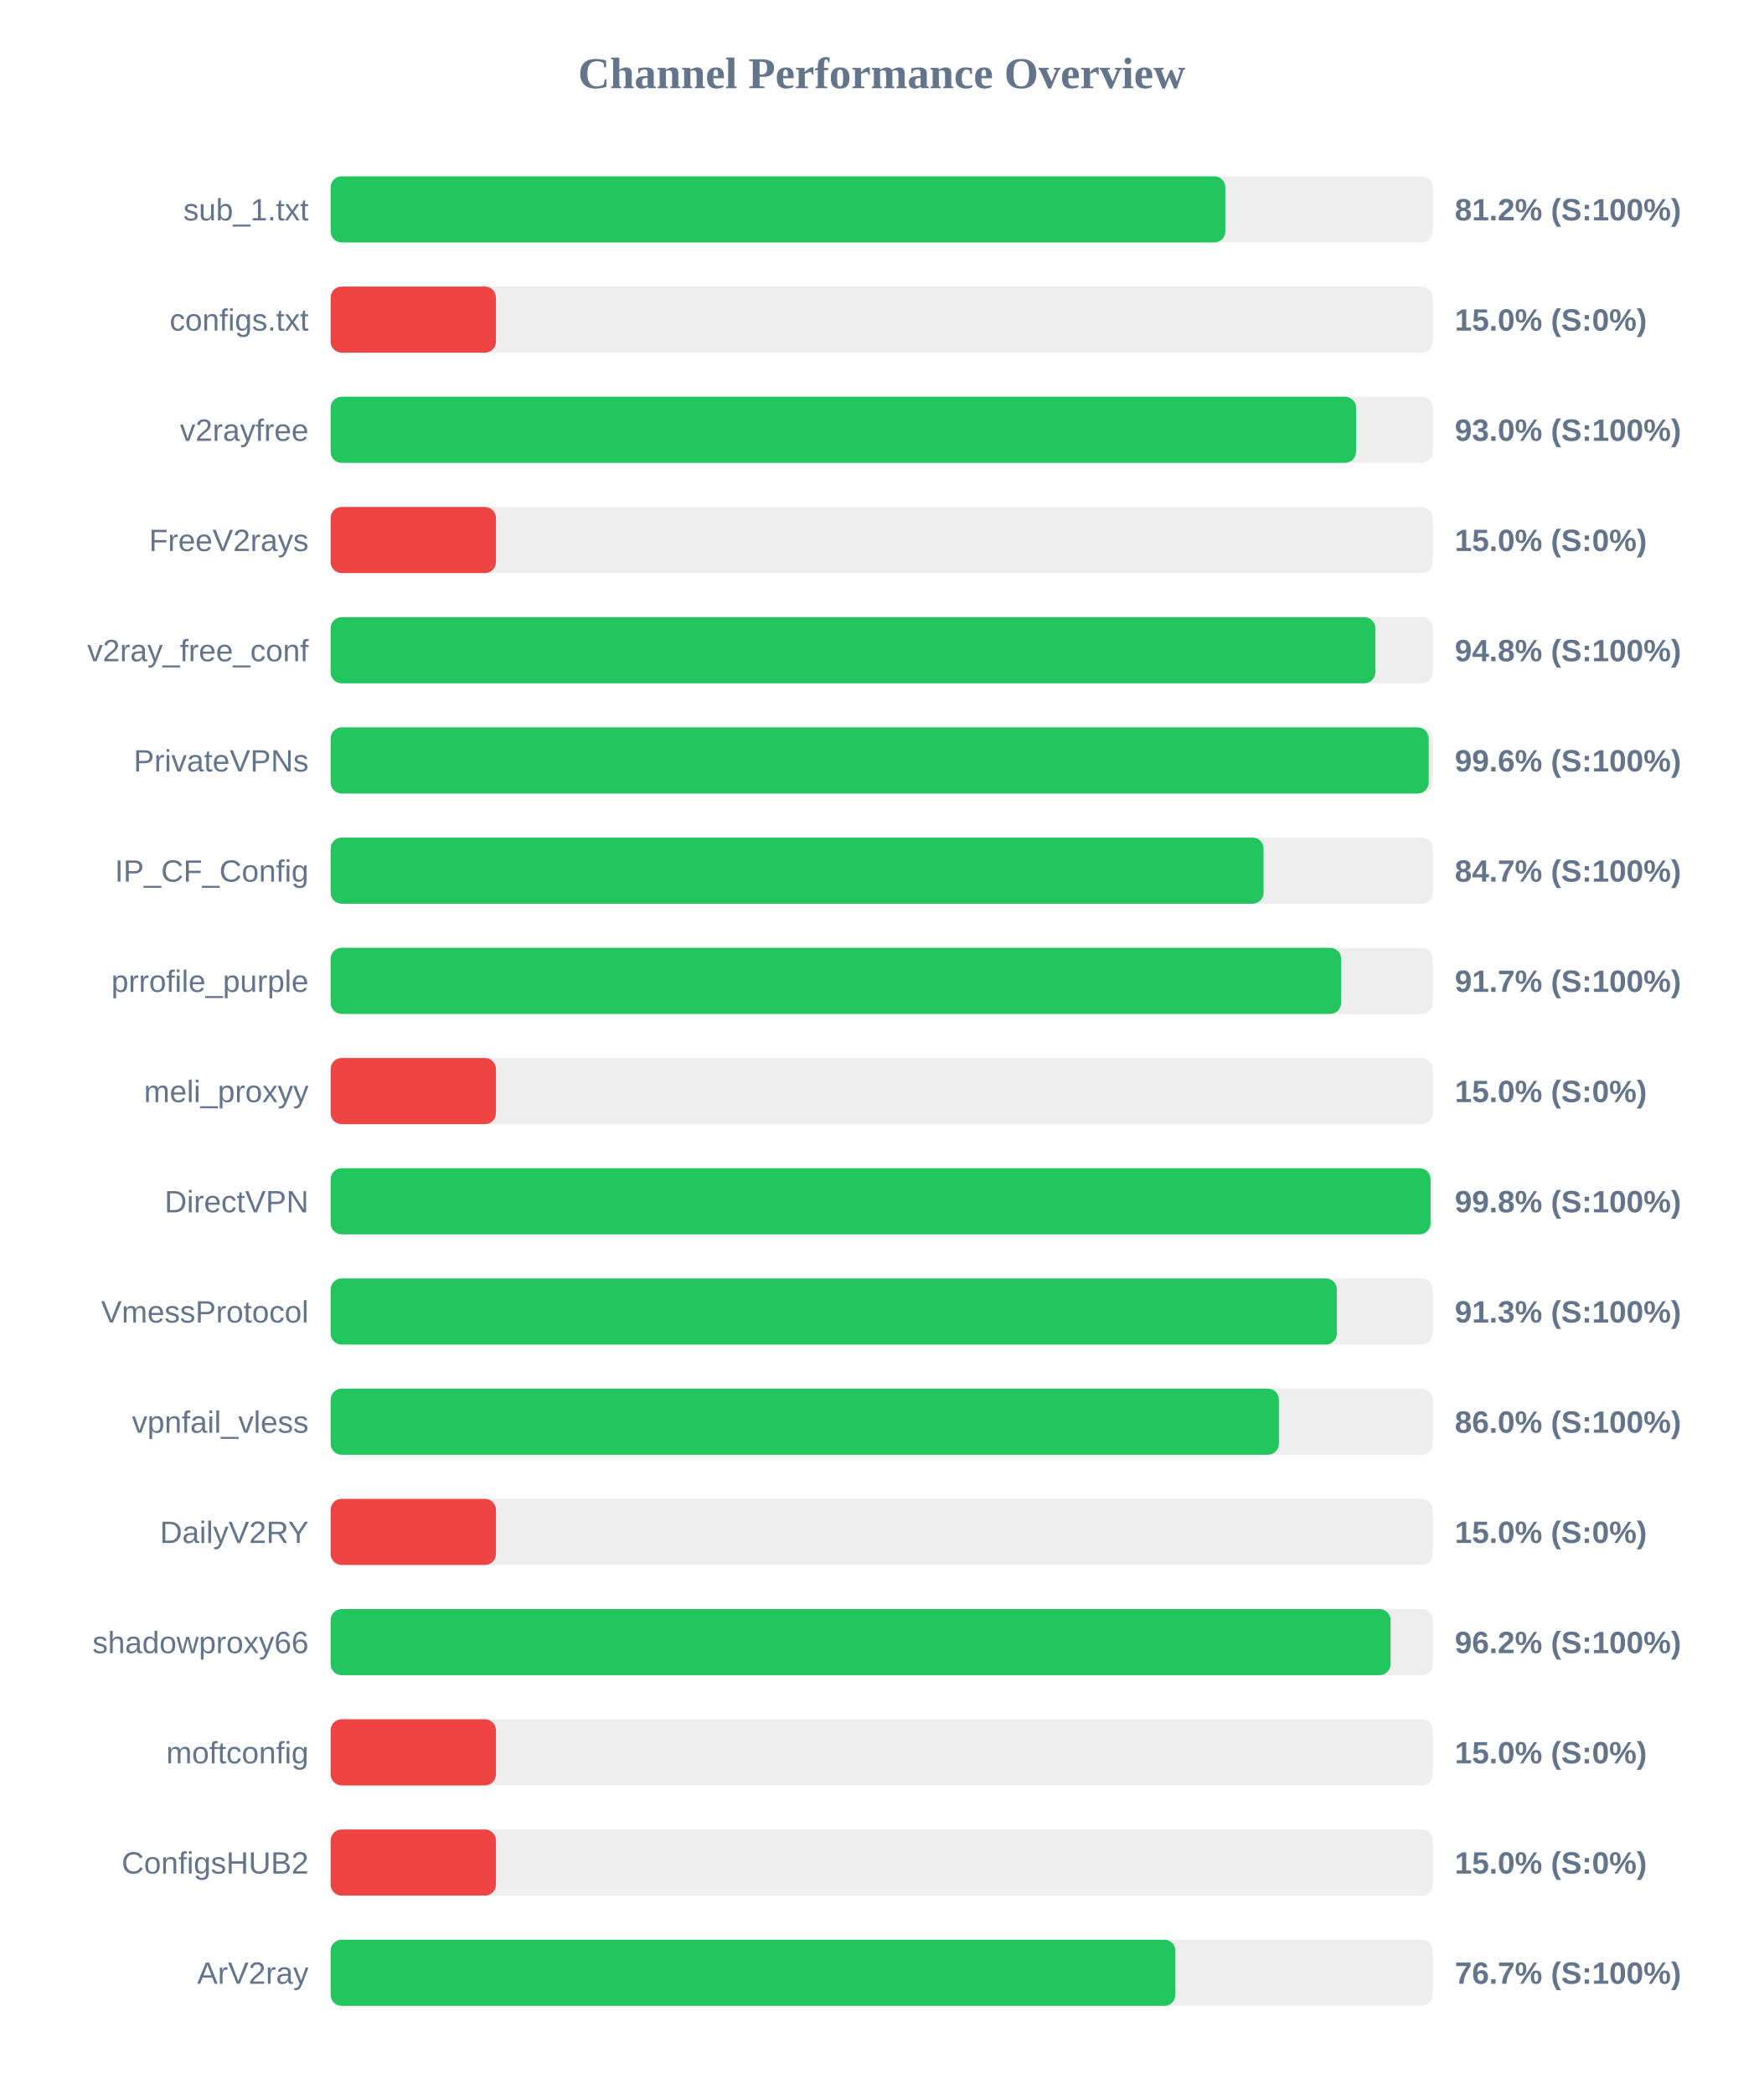
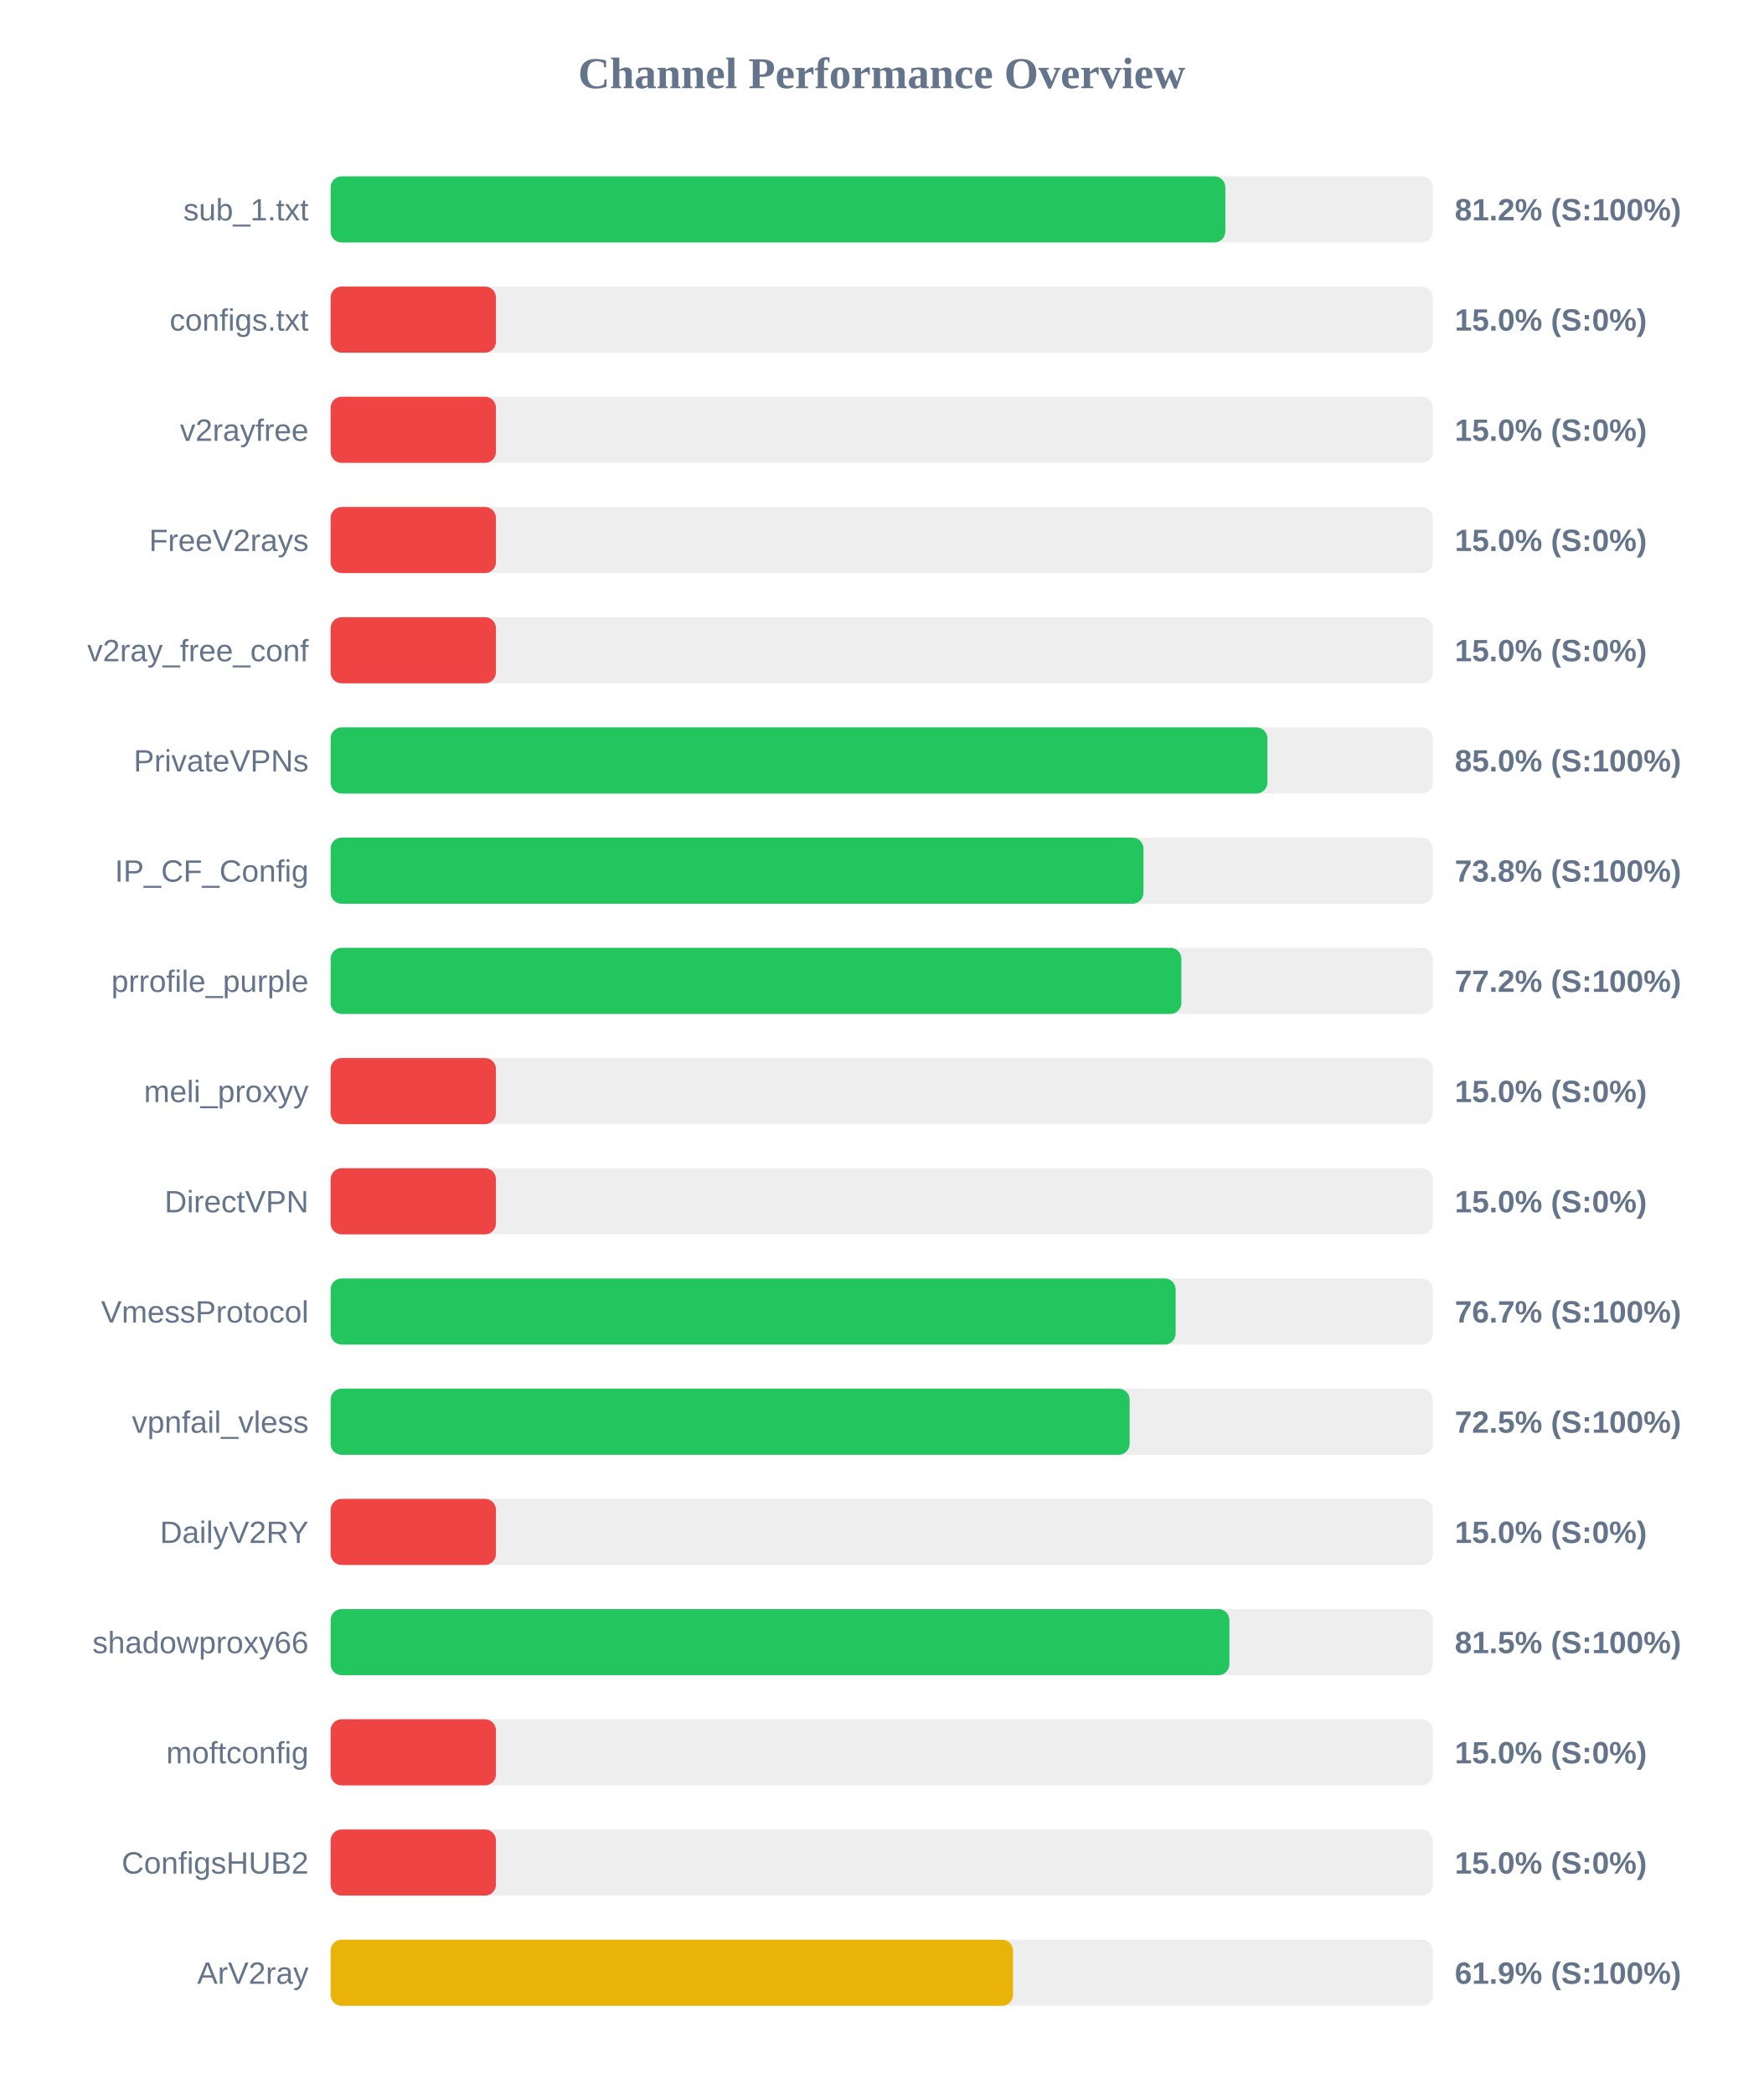
<svg xmlns="http://www.w3.org/2000/svg" width="800" height="950" version="1.1">
  <style>
        .row { font: 14px Arial; fill: #64748b; }
        .score { font: bold 14px Arial; fill: #64748b; }
    </style>
  <text x="400" y="40" text-anchor="middle" font-size="20px" font-weight="bold" fill="#64748b">Channel Performance Overview</text>
  <rect x="150" y="80" width="500" height="30" fill="#eee" rx="5" />
  <rect x="150" y="80" width="405.9" height="30" fill="#22c55e" rx="5" />
  <text x="140" y="100" text-anchor="end" class="row">sub_1.txt</text>
  <text x="660" y="100" text-anchor="start" class="score">81.2% (S:100%)</text>
  <rect x="150" y="130" width="500" height="30" fill="#eee" rx="5" />
  <rect x="150" y="130" width="75.0" height="30" fill="#ef4444" rx="5" />
  <text x="140" y="150" text-anchor="end" class="row">configs.txt</text>
  <text x="660" y="150" text-anchor="start" class="score">15.0% (S:0%)</text>
  <rect x="150" y="180" width="500" height="30" fill="#eee" rx="5" />
-   <rect x="150" y="180" width="465.2" height="30" fill="#22c55e" rx="5" />
+   <rect x="150" y="180" width="75.0" height="30" fill="#ef4444" rx="5" />
  <text x="140" y="200" text-anchor="end" class="row">v2rayfree</text>
-   <text x="660" y="200" text-anchor="start" class="score">93.0% (S:100%)</text>
+   <text x="660" y="200" text-anchor="start" class="score">15.0% (S:0%)</text>
  <rect x="150" y="230" width="500" height="30" fill="#eee" rx="5" />
  <rect x="150" y="230" width="75.0" height="30" fill="#ef4444" rx="5" />
  <text x="140" y="250" text-anchor="end" class="row">FreeV2rays</text>
  <text x="660" y="250" text-anchor="start" class="score">15.0% (S:0%)</text>
  <rect x="150" y="280" width="500" height="30" fill="#eee" rx="5" />
-   <rect x="150" y="280" width="473.95" height="30" fill="#22c55e" rx="5" />
+   <rect x="150" y="280" width="75.0" height="30" fill="#ef4444" rx="5" />
  <text x="140" y="300" text-anchor="end" class="row">v2ray_free_conf</text>
-   <text x="660" y="300" text-anchor="start" class="score">94.8% (S:100%)</text>
+   <text x="660" y="300" text-anchor="start" class="score">15.0% (S:0%)</text>
  <rect x="150" y="330" width="500" height="30" fill="#eee" rx="5" />
-   <rect x="150" y="330" width="498.15" height="30" fill="#22c55e" rx="5" />
+   <rect x="150" y="330" width="425.0" height="30" fill="#22c55e" rx="5" />
  <text x="140" y="350" text-anchor="end" class="row">PrivateVPNs</text>
-   <text x="660" y="350" text-anchor="start" class="score">99.6% (S:100%)</text>
+   <text x="660" y="350" text-anchor="start" class="score">85.0% (S:100%)</text>
  <rect x="150" y="380" width="500" height="30" fill="#eee" rx="5" />
-   <rect x="150" y="380" width="423.25" height="30" fill="#22c55e" rx="5" />
+   <rect x="150" y="380" width="368.75" height="30" fill="#22c55e" rx="5" />
  <text x="140" y="400" text-anchor="end" class="row">IP_CF_Config</text>
-   <text x="660" y="400" text-anchor="start" class="score">84.7% (S:100%)</text>
+   <text x="660" y="400" text-anchor="start" class="score">73.8% (S:100%)</text>
  <rect x="150" y="430" width="500" height="30" fill="#eee" rx="5" />
-   <rect x="150" y="430" width="458.45" height="30" fill="#22c55e" rx="5" />
+   <rect x="150" y="430" width="385.95" height="30" fill="#22c55e" rx="5" />
  <text x="140" y="450" text-anchor="end" class="row">prrofile_purple</text>
-   <text x="660" y="450" text-anchor="start" class="score">91.7% (S:100%)</text>
+   <text x="660" y="450" text-anchor="start" class="score">77.2% (S:100%)</text>
  <rect x="150" y="480" width="500" height="30" fill="#eee" rx="5" />
  <rect x="150" y="480" width="75.0" height="30" fill="#ef4444" rx="5" />
  <text x="140" y="500" text-anchor="end" class="row">meli_proxyy</text>
  <text x="660" y="500" text-anchor="start" class="score">15.0% (S:0%)</text>
  <rect x="150" y="530" width="500" height="30" fill="#eee" rx="5" />
-   <rect x="150" y="530" width="499.0" height="30" fill="#22c55e" rx="5" />
+   <rect x="150" y="530" width="75.0" height="30" fill="#ef4444" rx="5" />
  <text x="140" y="550" text-anchor="end" class="row">DirectVPN</text>
-   <text x="660" y="550" text-anchor="start" class="score">99.8% (S:100%)</text>
+   <text x="660" y="550" text-anchor="start" class="score">15.0% (S:0%)</text>
  <rect x="150" y="580" width="500" height="30" fill="#eee" rx="5" />
-   <rect x="150" y="580" width="456.5" height="30" fill="#22c55e" rx="5" />
+   <rect x="150" y="580" width="383.35" height="30" fill="#22c55e" rx="5" />
  <text x="140" y="600" text-anchor="end" class="row">VmessProtocol</text>
-   <text x="660" y="600" text-anchor="start" class="score">91.3% (S:100%)</text>
+   <text x="660" y="600" text-anchor="start" class="score">76.7% (S:100%)</text>
  <rect x="150" y="630" width="500" height="30" fill="#eee" rx="5" />
-   <rect x="150" y="630" width="430.2" height="30" fill="#22c55e" rx="5" />
+   <rect x="150" y="630" width="362.5" height="30" fill="#22c55e" rx="5" />
  <text x="140" y="650" text-anchor="end" class="row">vpnfail_vless</text>
-   <text x="660" y="650" text-anchor="start" class="score">86.0% (S:100%)</text>
+   <text x="660" y="650" text-anchor="start" class="score">72.5% (S:100%)</text>
  <rect x="150" y="680" width="500" height="30" fill="#eee" rx="5" />
  <rect x="150" y="680" width="75.0" height="30" fill="#ef4444" rx="5" />
  <text x="140" y="700" text-anchor="end" class="row">DailyV2RY</text>
  <text x="660" y="700" text-anchor="start" class="score">15.0% (S:0%)</text>
  <rect x="150" y="730" width="500" height="30" fill="#eee" rx="5" />
-   <rect x="150" y="730" width="480.85" height="30" fill="#22c55e" rx="5" />
+   <rect x="150" y="730" width="407.75" height="30" fill="#22c55e" rx="5" />
  <text x="140" y="750" text-anchor="end" class="row">shadowproxy66</text>
-   <text x="660" y="750" text-anchor="start" class="score">96.2% (S:100%)</text>
+   <text x="660" y="750" text-anchor="start" class="score">81.5% (S:100%)</text>
  <rect x="150" y="780" width="500" height="30" fill="#eee" rx="5" />
  <rect x="150" y="780" width="75.0" height="30" fill="#ef4444" rx="5" />
  <text x="140" y="800" text-anchor="end" class="row">moftconfig</text>
  <text x="660" y="800" text-anchor="start" class="score">15.0% (S:0%)</text>
  <rect x="150" y="830" width="500" height="30" fill="#eee" rx="5" />
  <rect x="150" y="830" width="75.0" height="30" fill="#ef4444" rx="5" />
  <text x="140" y="850" text-anchor="end" class="row">ConfigsHUB2</text>
  <text x="660" y="850" text-anchor="start" class="score">15.0% (S:0%)</text>
  <rect x="150" y="880" width="500" height="30" fill="#eee" rx="5" />
-   <rect x="150" y="880" width="383.25" height="30" fill="#22c55e" rx="5" />
+   <rect x="150" y="880" width="309.6" height="30" fill="#eab308" rx="5" />
  <text x="140" y="900" text-anchor="end" class="row">ArV2ray</text>
-   <text x="660" y="900" text-anchor="start" class="score">76.7% (S:100%)</text>
+   <text x="660" y="900" text-anchor="start" class="score">61.9% (S:100%)</text>
</svg>
